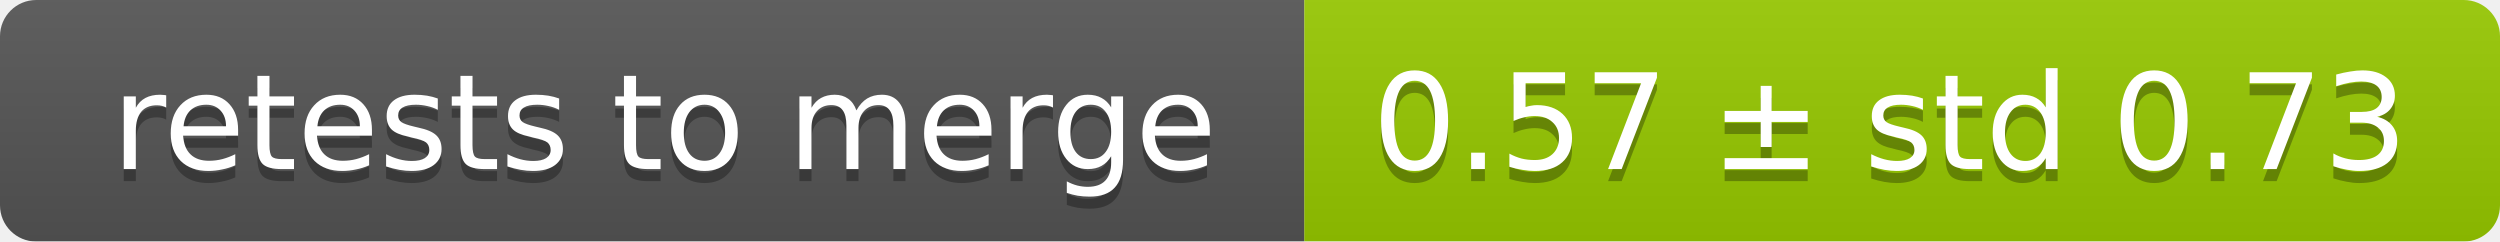
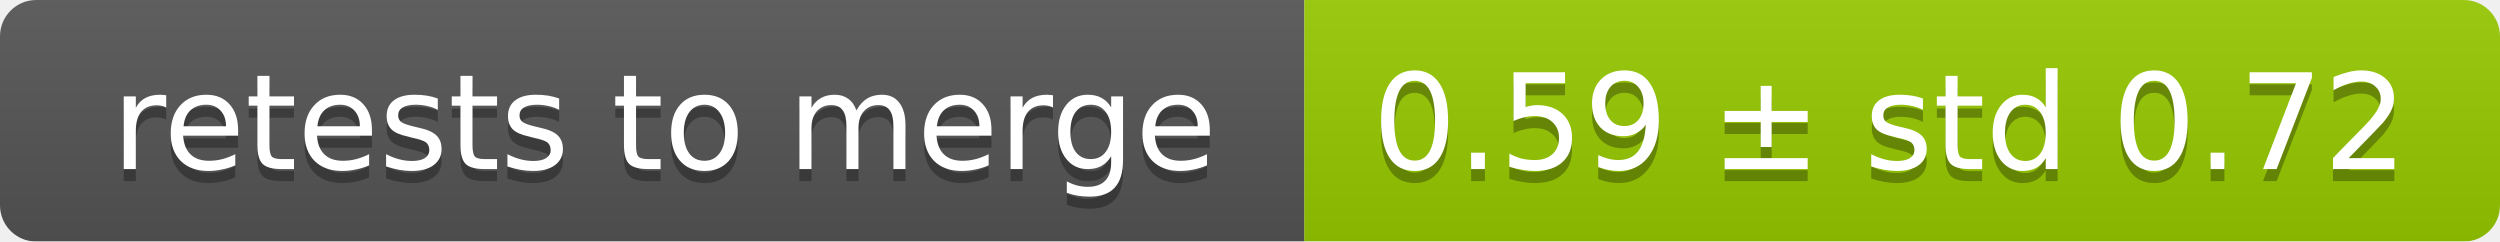
<svg xmlns="http://www.w3.org/2000/svg" width="207" height="20">
  <linearGradient id="smooth" x2="0" y2="100%">
    <stop offset="0" stop-color="#bbb" stop-opacity=".1" />
    <stop offset="1" stop-opacity=".1" />
  </linearGradient>
  <mask id="round">
    <rect width="207" height="20" rx="3" fill="#fff" />
  </mask>
  <g mask="url(#round)">
    <rect width="108" height="20" fill="#555" />
    <rect x="108" width="99" height="20" fill="#97ca00" />
    <rect width="207" height="20" fill="url(#smooth)" />
  </g>
  <g fill="#fff" text-anchor="middle" font-family="DejaVu Sans,Verdana,Geneva,sans-serif" font-size="11">
    <text x="55" y="15" fill="#010101" fill-opacity=".3">retests to merge</text>
    <text x="55" y="14">retests to merge</text>
-     <text x="156.5" y="15" fill="#010101" fill-opacity=".3">0.57 ± std 0.73</text>
-     <text x="156.5" y="14">0.57 ± std 0.73</text>
+     <text x="156.5" y="15" fill="#010101" fill-opacity=".3">0.59 ± std 0.72</text>
+     <text x="156.5" y="14">0.59 ± std 0.72</text>
  </g>
</svg>
